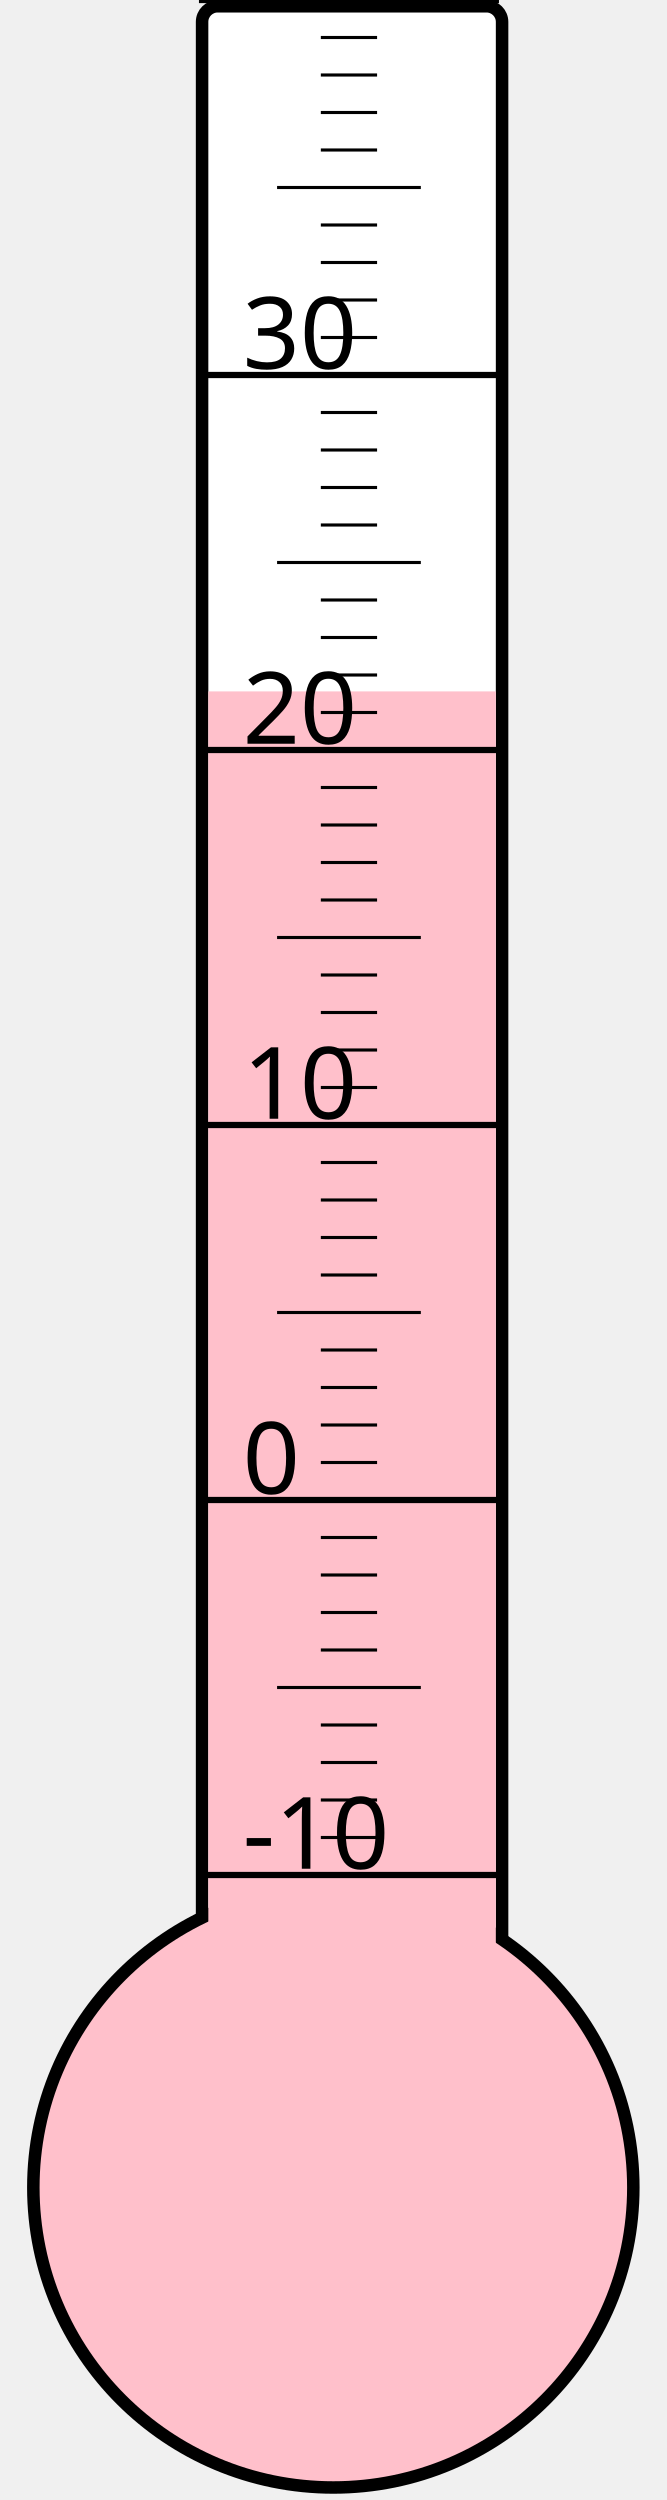
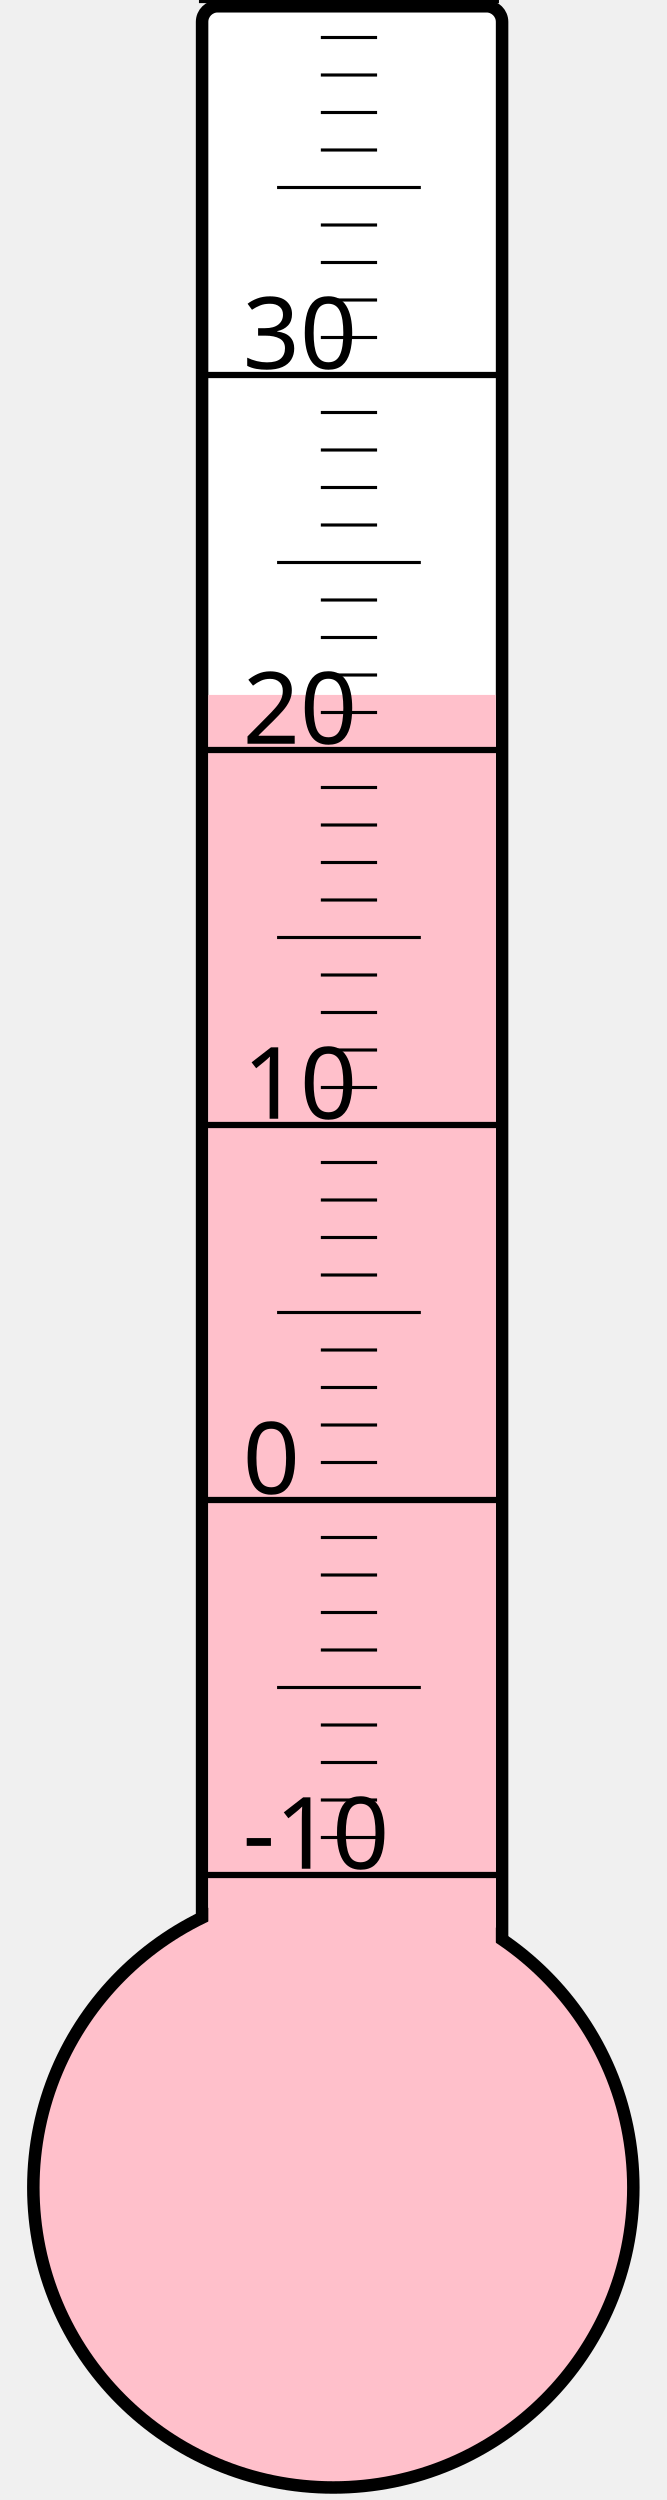
<svg xmlns="http://www.w3.org/2000/svg" width="40px" height="150px" viewBox="0 0 200 800">
  <rect width="200" height="800" x="0" y="0" style="fill: #ffffeb; fill-opacity: 0;" />
  <rect width="96" height="680" x="58" y="2" rx="5" ry="5" style="fill: white; fill-opacity: 1; stroke: black; stroke-width: 4;" />
  <circle cx="100" cy="700" r="96" style="fill: pink; stroke: black; stroke-width: 4;" />
-   <rect width="92" height="478.75" x="60" y="221.25" style="fill: pink; fill-opacity: 1; stroke-width: 0;" />
+   <rect width="92" height="477.625" x="60" y="222.375" style="fill: pink; fill-opacity: 1; stroke-width: 0;" />
  <text x="71" y="598" style="font-family: sans-serif; font-size: 24pt;">-10</text>
  <text x="71" y="478" style="font-family: sans-serif; font-size: 24pt;">0</text>
  <text x="71" y="358" style="font-family: sans-serif; font-size: 24pt;">10</text>
  <text x="71" y="238" style="font-family: sans-serif; font-size: 24pt;">20</text>
  <text x="71" y="118" style="font-family: sans-serif; font-size: 24pt;">30</text>
  <g style="stroke: black;">
    <line x1="57" y1="600" x2="153" y2="600" style="stroke-width: 2;" />
    <line x1="96" y1="588" x2="114" y2="588" style="stroke-width: 1;" />
    <line x1="96" y1="576" x2="114" y2="576" style="stroke-width: 1;" />
    <line x1="96" y1="564" x2="114" y2="564" style="stroke-width: 1;" />
    <line x1="96" y1="552" x2="114" y2="552" style="stroke-width: 1;" />
    <line x1="82" y1="540" x2="128" y2="540" style="stroke-width: 1;" />
    <line x1="96" y1="528" x2="114" y2="528" style="stroke-width: 1;" />
    <line x1="96" y1="516" x2="114" y2="516" style="stroke-width: 1;" />
    <line x1="96" y1="504" x2="114" y2="504" style="stroke-width: 1;" />
    <line x1="96" y1="492" x2="114" y2="492" style="stroke-width: 1;" />
    <line x1="57" y1="480" x2="153" y2="480" style="stroke-width: 2;" />
    <line x1="96" y1="468" x2="114" y2="468" style="stroke-width: 1;" />
    <line x1="96" y1="456" x2="114" y2="456" style="stroke-width: 1;" />
    <line x1="96" y1="444" x2="114" y2="444" style="stroke-width: 1;" />
    <line x1="96" y1="432" x2="114" y2="432" style="stroke-width: 1;" />
    <line x1="82" y1="420" x2="128" y2="420" style="stroke-width: 1;" />
    <line x1="96" y1="408" x2="114" y2="408" style="stroke-width: 1;" />
    <line x1="96" y1="396" x2="114" y2="396" style="stroke-width: 1;" />
    <line x1="96" y1="384" x2="114" y2="384" style="stroke-width: 1;" />
    <line x1="96" y1="372" x2="114" y2="372" style="stroke-width: 1;" />
    <line x1="57" y1="360" x2="153" y2="360" style="stroke-width: 2;" />
    <line x1="96" y1="348" x2="114" y2="348" style="stroke-width: 1;" />
    <line x1="96" y1="336" x2="114" y2="336" style="stroke-width: 1;" />
    <line x1="96" y1="324" x2="114" y2="324" style="stroke-width: 1;" />
    <line x1="96" y1="312" x2="114" y2="312" style="stroke-width: 1;" />
    <line x1="82" y1="300" x2="128" y2="300" style="stroke-width: 1;" />
    <line x1="96" y1="288" x2="114" y2="288" style="stroke-width: 1;" />
    <line x1="96" y1="276" x2="114" y2="276" style="stroke-width: 1;" />
    <line x1="96" y1="264" x2="114" y2="264" style="stroke-width: 1;" />
    <line x1="96" y1="252" x2="114" y2="252" style="stroke-width: 1;" />
    <line x1="57" y1="240" x2="153" y2="240" style="stroke-width: 2;" />
    <line x1="96" y1="228" x2="114" y2="228" style="stroke-width: 1;" />
    <line x1="96" y1="216" x2="114" y2="216" style="stroke-width: 1;" />
    <line x1="96" y1="204" x2="114" y2="204" style="stroke-width: 1;" />
    <line x1="96" y1="192" x2="114" y2="192" style="stroke-width: 1;" />
    <line x1="82" y1="180" x2="128" y2="180" style="stroke-width: 1;" />
    <line x1="96" y1="168" x2="114" y2="168" style="stroke-width: 1;" />
    <line x1="96" y1="156" x2="114" y2="156" style="stroke-width: 1;" />
    <line x1="96" y1="144" x2="114" y2="144" style="stroke-width: 1;" />
    <line x1="96" y1="132" x2="114" y2="132" style="stroke-width: 1;" />
    <line x1="57" y1="120" x2="153" y2="120" style="stroke-width: 2;" />
    <line x1="96" y1="108" x2="114" y2="108" style="stroke-width: 1;" />
    <line x1="96" y1="96" x2="114" y2="96" style="stroke-width: 1;" />
    <line x1="96" y1="84" x2="114" y2="84" style="stroke-width: 1;" />
    <line x1="96" y1="72" x2="114" y2="72" style="stroke-width: 1;" />
    <line x1="82" y1="60" x2="128" y2="60" style="stroke-width: 1;" />
    <line x1="96" y1="48" x2="114" y2="48" style="stroke-width: 1;" />
    <line x1="96" y1="36" x2="114" y2="36" style="stroke-width: 1;" />
    <line x1="96" y1="24" x2="114" y2="24" style="stroke-width: 1;" />
    <line x1="96" y1="12" x2="114" y2="12" style="stroke-width: 1;" />
    <line x1="57" y1="0" x2="153" y2="0" style="stroke-width: 2;" />
  </g>
</svg>
